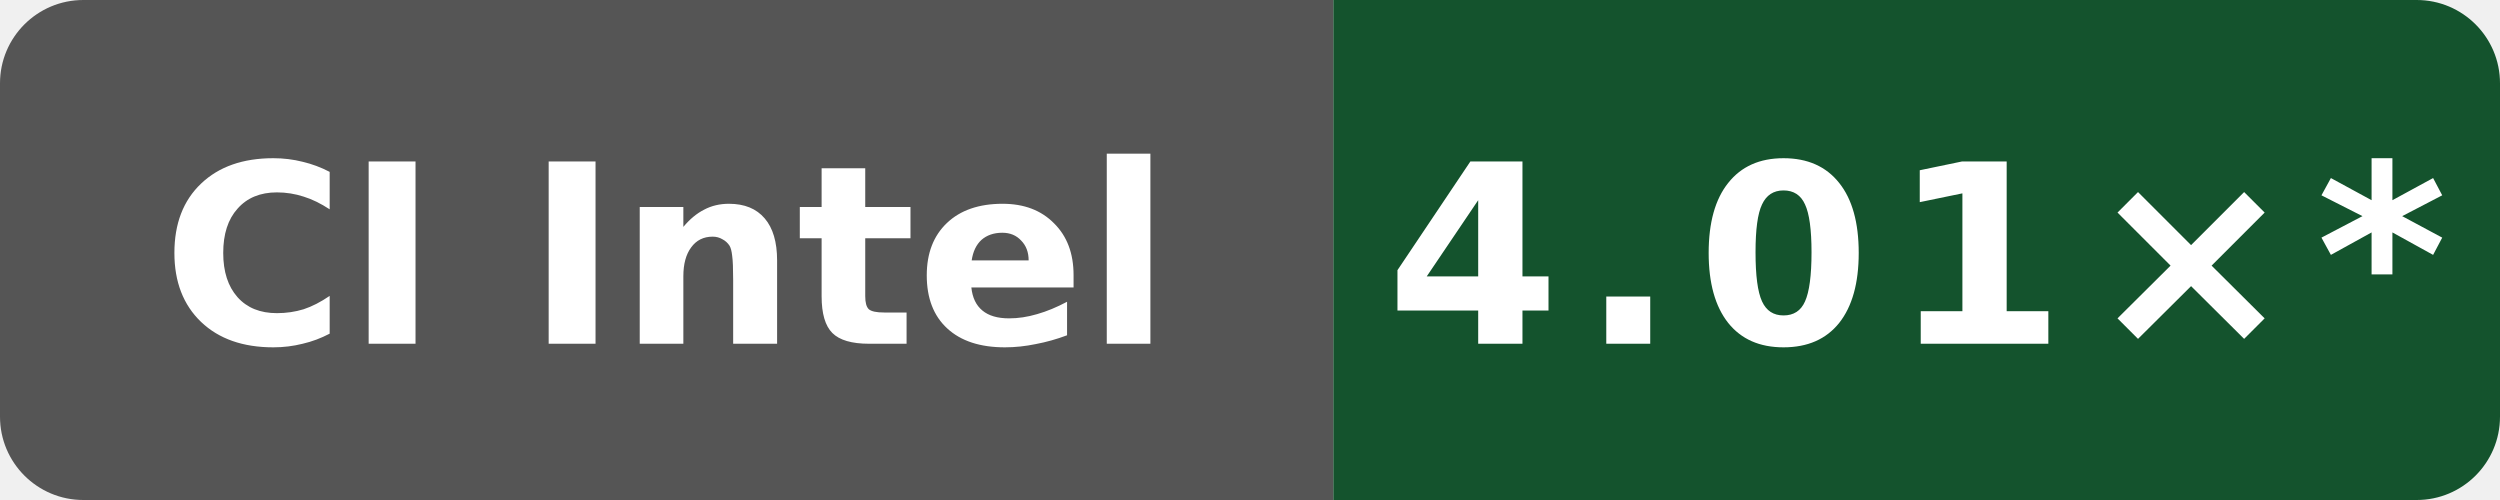
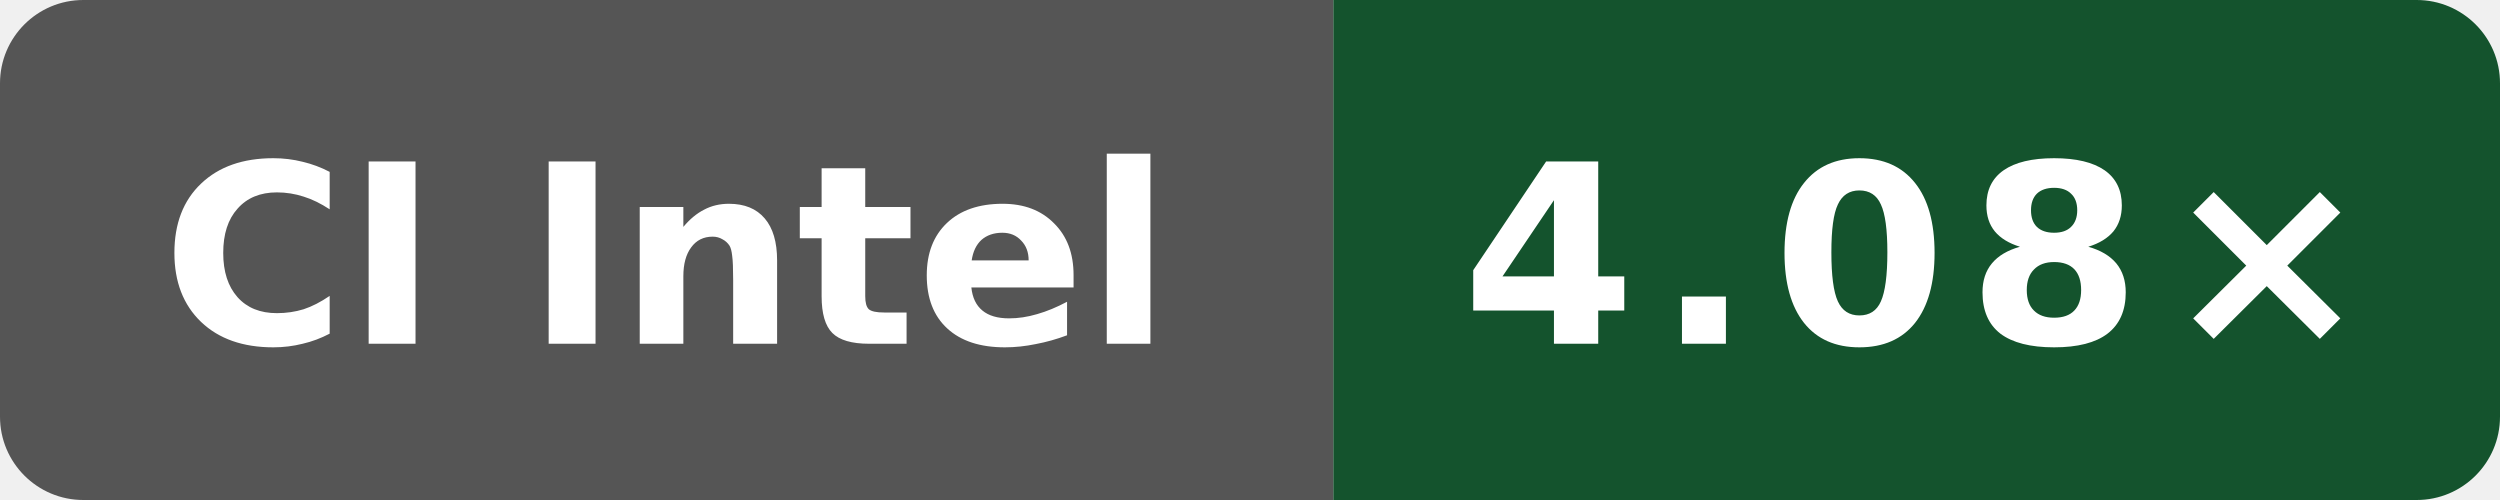
- <svg xmlns="http://www.w3.org/2000/svg" data-original-label="simdjson sse-compile-gcc; Intel(R) Xeon(R) 6975P-C; revision 9ed2f1eea641727dd56efede0b4ca09c045e9f7f" data-original-message="4.01×" width="120" height="24" viewBox="0 0 120 24" role="img" aria-label="simdjson sse-compile-gcc; Intel(R) Xeon(R) 6975P-C; revision 9ed2f1eea641727dd56efede0b4ca09c045e9f7f; measured 9ed2f1eea641727dd56efede0b4ca09c045e9f7f; 20 commits behind main: 4.01×*">
+ <svg xmlns="http://www.w3.org/2000/svg" data-original-label="simdjson sse-compile-gcc; Intel(R) Xeon(R) Platinum 8370C CPU @ 2.80GHz; revision 323a88769fae13042a86c1b993819b966b906ca5" data-original-message="4.08×" width="120" height="24" viewBox="0 0 120 24" role="img" aria-label="simdjson sse-compile-gcc; Intel(R) Xeon(R) Platinum 8370C CPU @ 2.80GHz; revision 323a88769fae13042a86c1b993819b966b906ca5; measured 323a88769fae13042a86c1b993819b966b906ca5; 0 commits behind main: 4.08×">
  <defs>
    <clipPath id="badge">
      <rect width="120" height="24" rx="4" />
    </clipPath>
  </defs>
  <g clip-path="url(#badge)">
    <rect width="64" height="24" fill="#555" />
    <rect x="64" width="56" height="24" fill="#14532d" />
  </g>
  <text x="32" y="16.5" fill="#fff" text-anchor="middle" font-family="Verdana,Geneva,DejaVu Sans,sans-serif" font-size="12" font-weight="700" textLength="52" lengthAdjust="spacingAndGlyphs">CI Intel</text>
-   <text x="92" y="16.5" fill="#fff" text-anchor="middle" font-family="Verdana,Geneva,DejaVu Sans,sans-serif" font-size="12" font-weight="700" letter-spacing="1" textLength="44" lengthAdjust="spacingAndGlyphs">4.01×*</text>
+   <text x="92" y="16.5" fill="#fff" text-anchor="middle" font-family="Verdana,Geneva,DejaVu Sans,sans-serif" font-size="12" font-weight="700" letter-spacing="1" textLength="39" lengthAdjust="spacingAndGlyphs">4.08×</text>
</svg>
